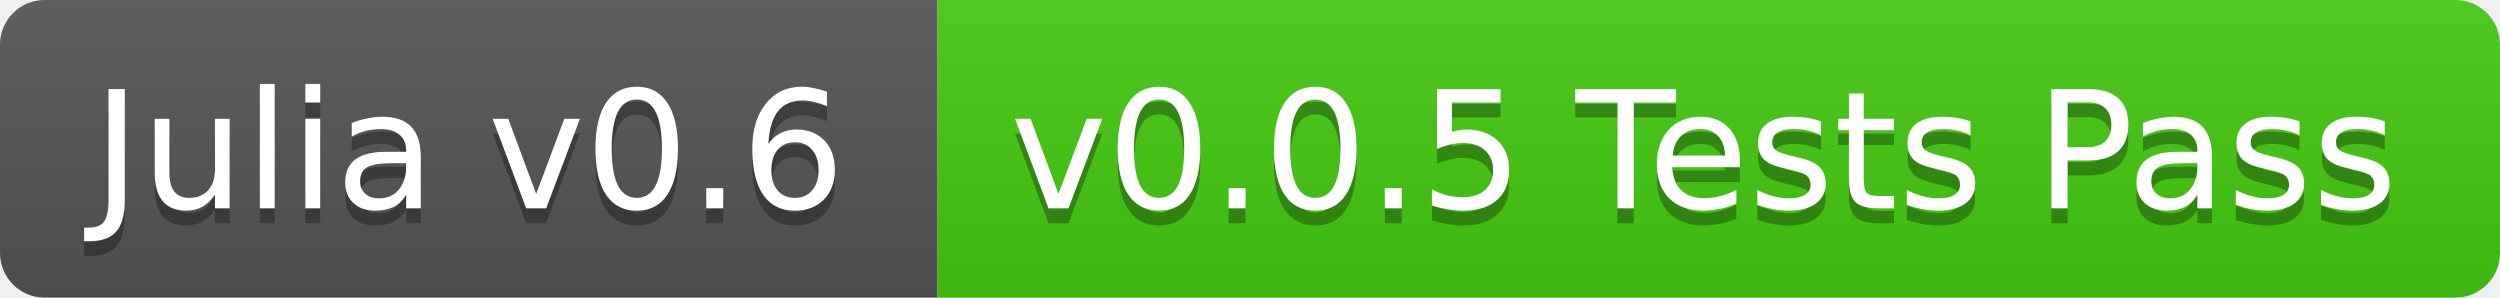
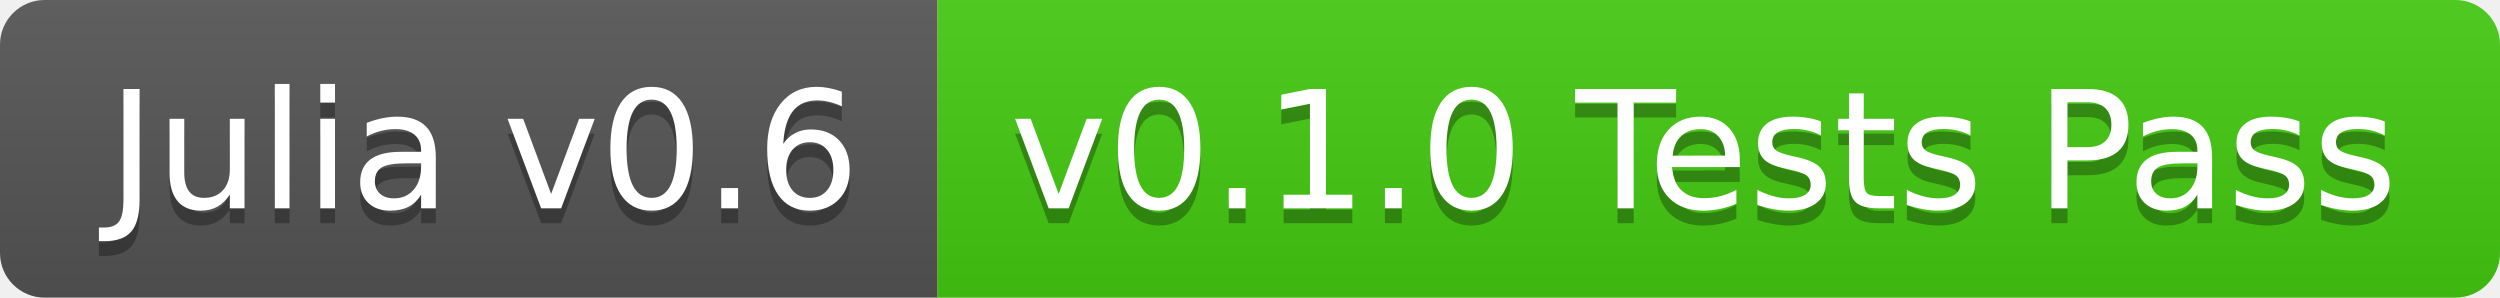
<svg xmlns="http://www.w3.org/2000/svg" width="168" height="20">
  <linearGradient id="b" x2="0" y2="100%">
    <stop offset="0" stop-color="#bbb" stop-opacity=".1" />
    <stop offset="1" stop-opacity=".1" />
  </linearGradient>
  <clipPath id="a">
    <rect width="168" height="20" rx="3" fill="#fff" />
  </clipPath>
  <g clip-path="url(#a)">
    <path fill="#555" d="M0 0h63v20H0z" />
    <path fill="#4c1" d="M63 0h105v20H63z" />
    <path fill="url(#b)" d="M0 0h168v20H0z" />
  </g>
-   <g fill="#fff" text-anchor="middle" font-family="DejaVu Sans,Verdana,Geneva,sans-serif" font-size="11">
-     <text x="31.5" y="15" fill="#010101" fill-opacity=".3">Julia v0.6</text>
-     <text x="31.5" y="14">Julia v0.6</text>
-     <text x="114.5" y="15" fill="#010101" fill-opacity=".3">v0.0.5 Tests Pass</text>
-     <text x="114.5" y="14">v0.0.5 Tests Pass</text>
+   <g fill="#fff" text-anchor="middle" font-family="DejaVu Sans,Verdana,Geneva,sans-serif" font-size="110">
+     <text x="325" y="150" fill="#010101" fill-opacity=".3" transform="scale(.1)" textLength="530">Julia v0.6</text>
+     <text x="325" y="140" transform="scale(.1)" textLength="530">Julia v0.6</text>
+     <text x="1145" y="150" fill="#010101" fill-opacity=".3" transform="scale(.1)" textLength="950">v0.1.0 Tests Pass</text>
+     <text x="1145" y="140" transform="scale(.1)" textLength="950">v0.1.0 Tests Pass</text>
  </g>
</svg>
